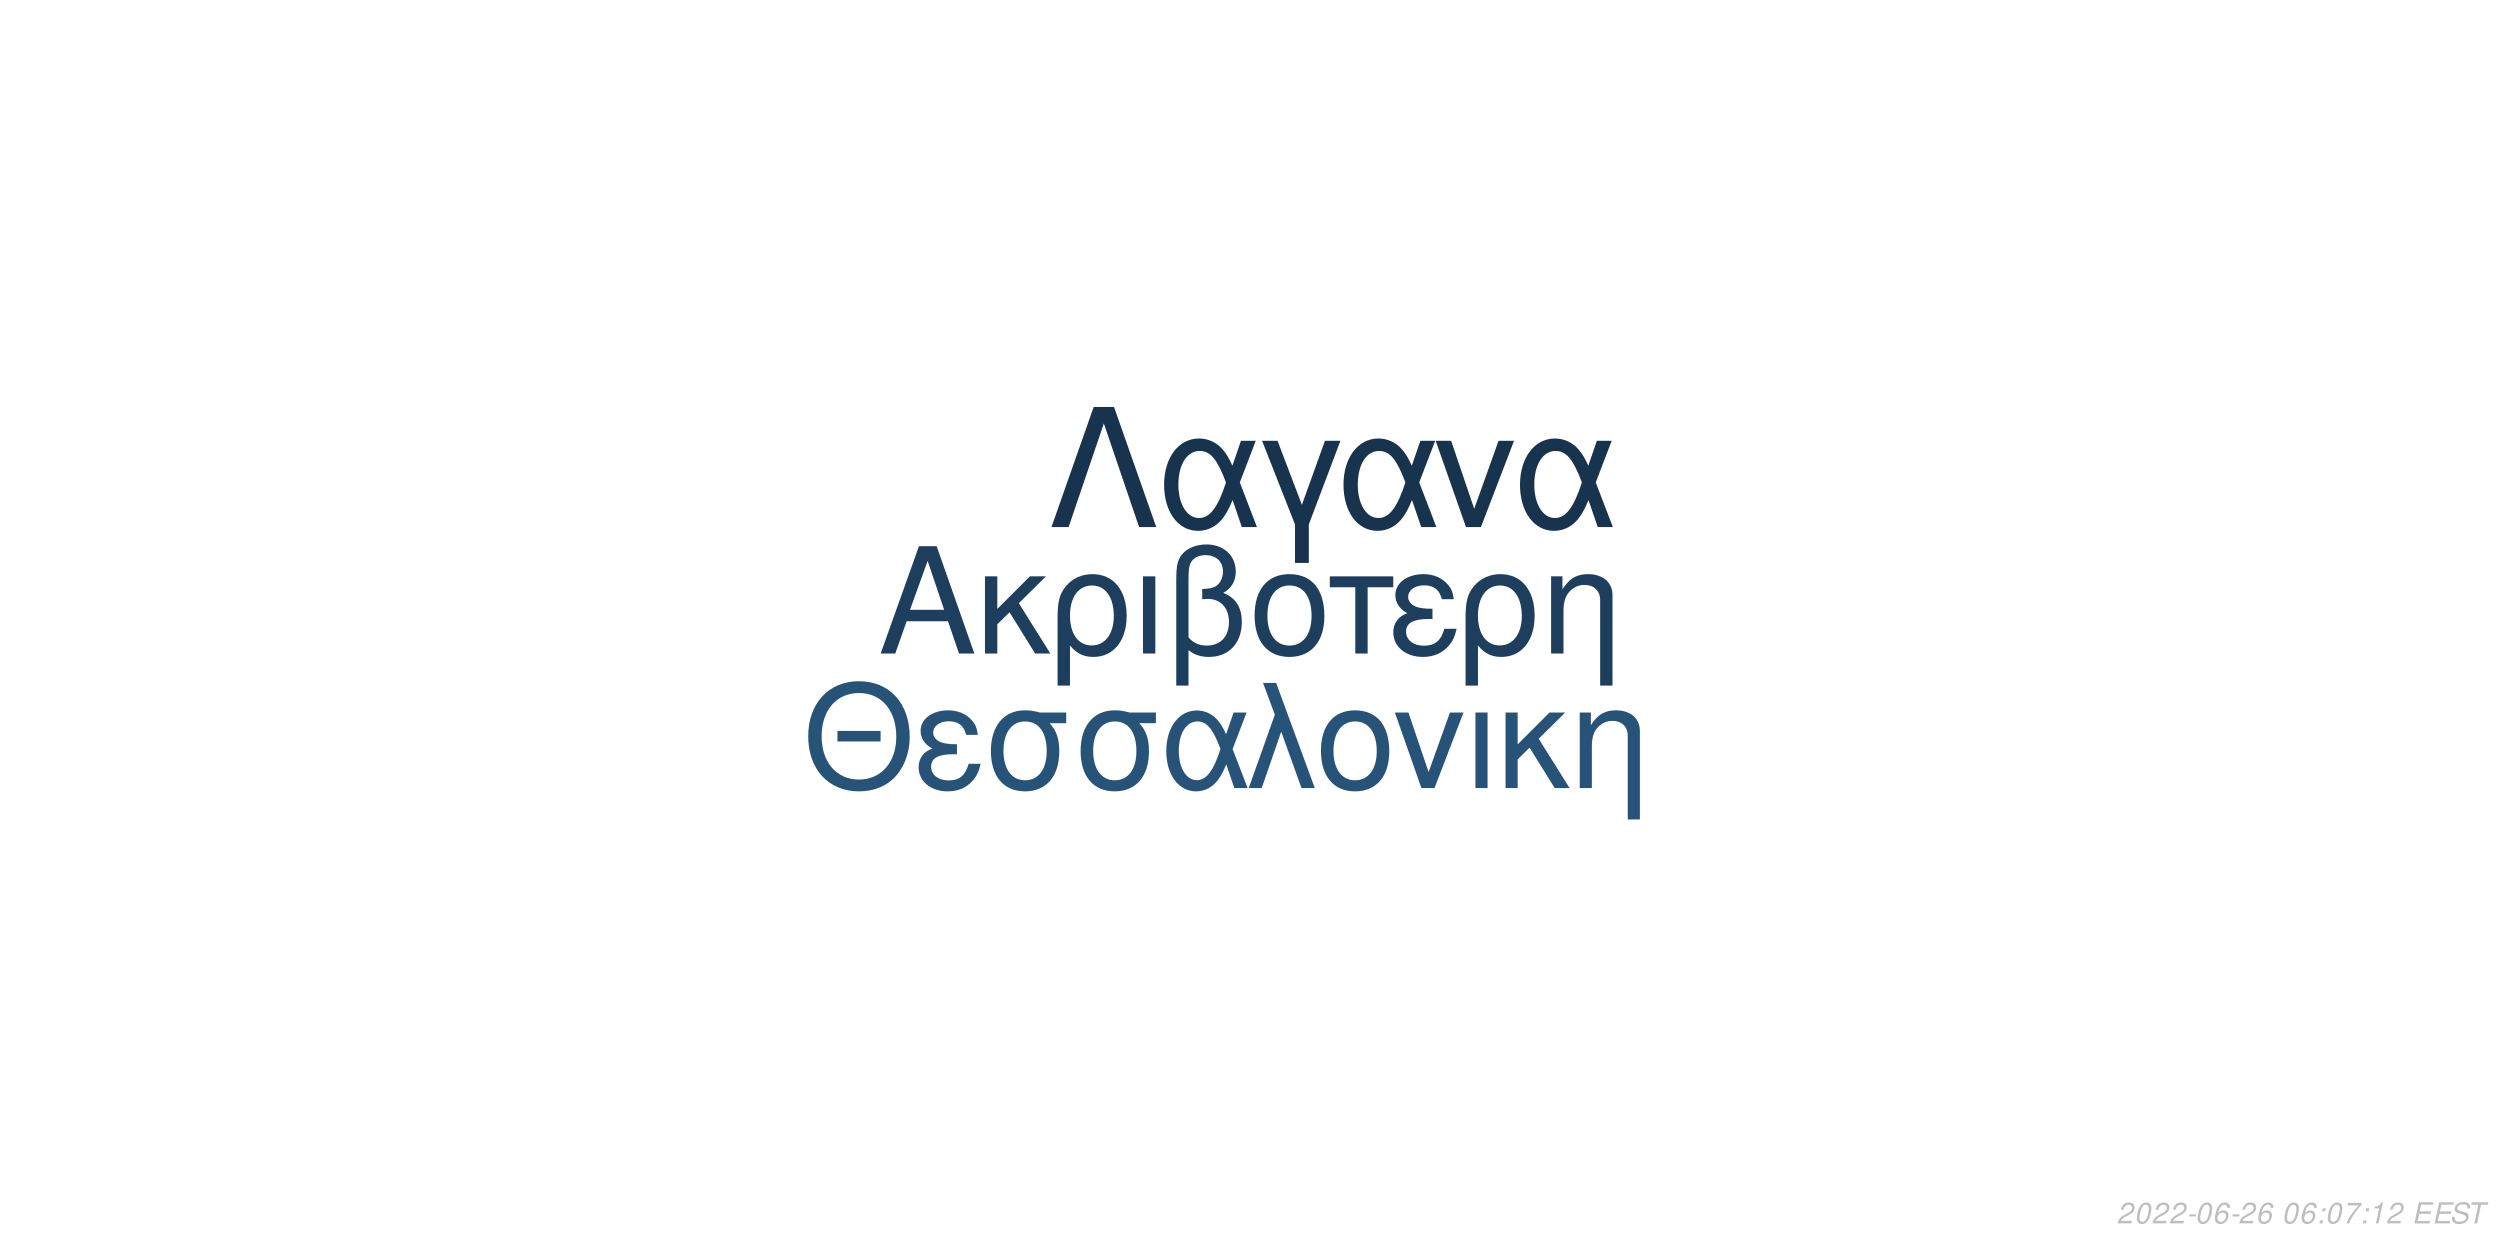
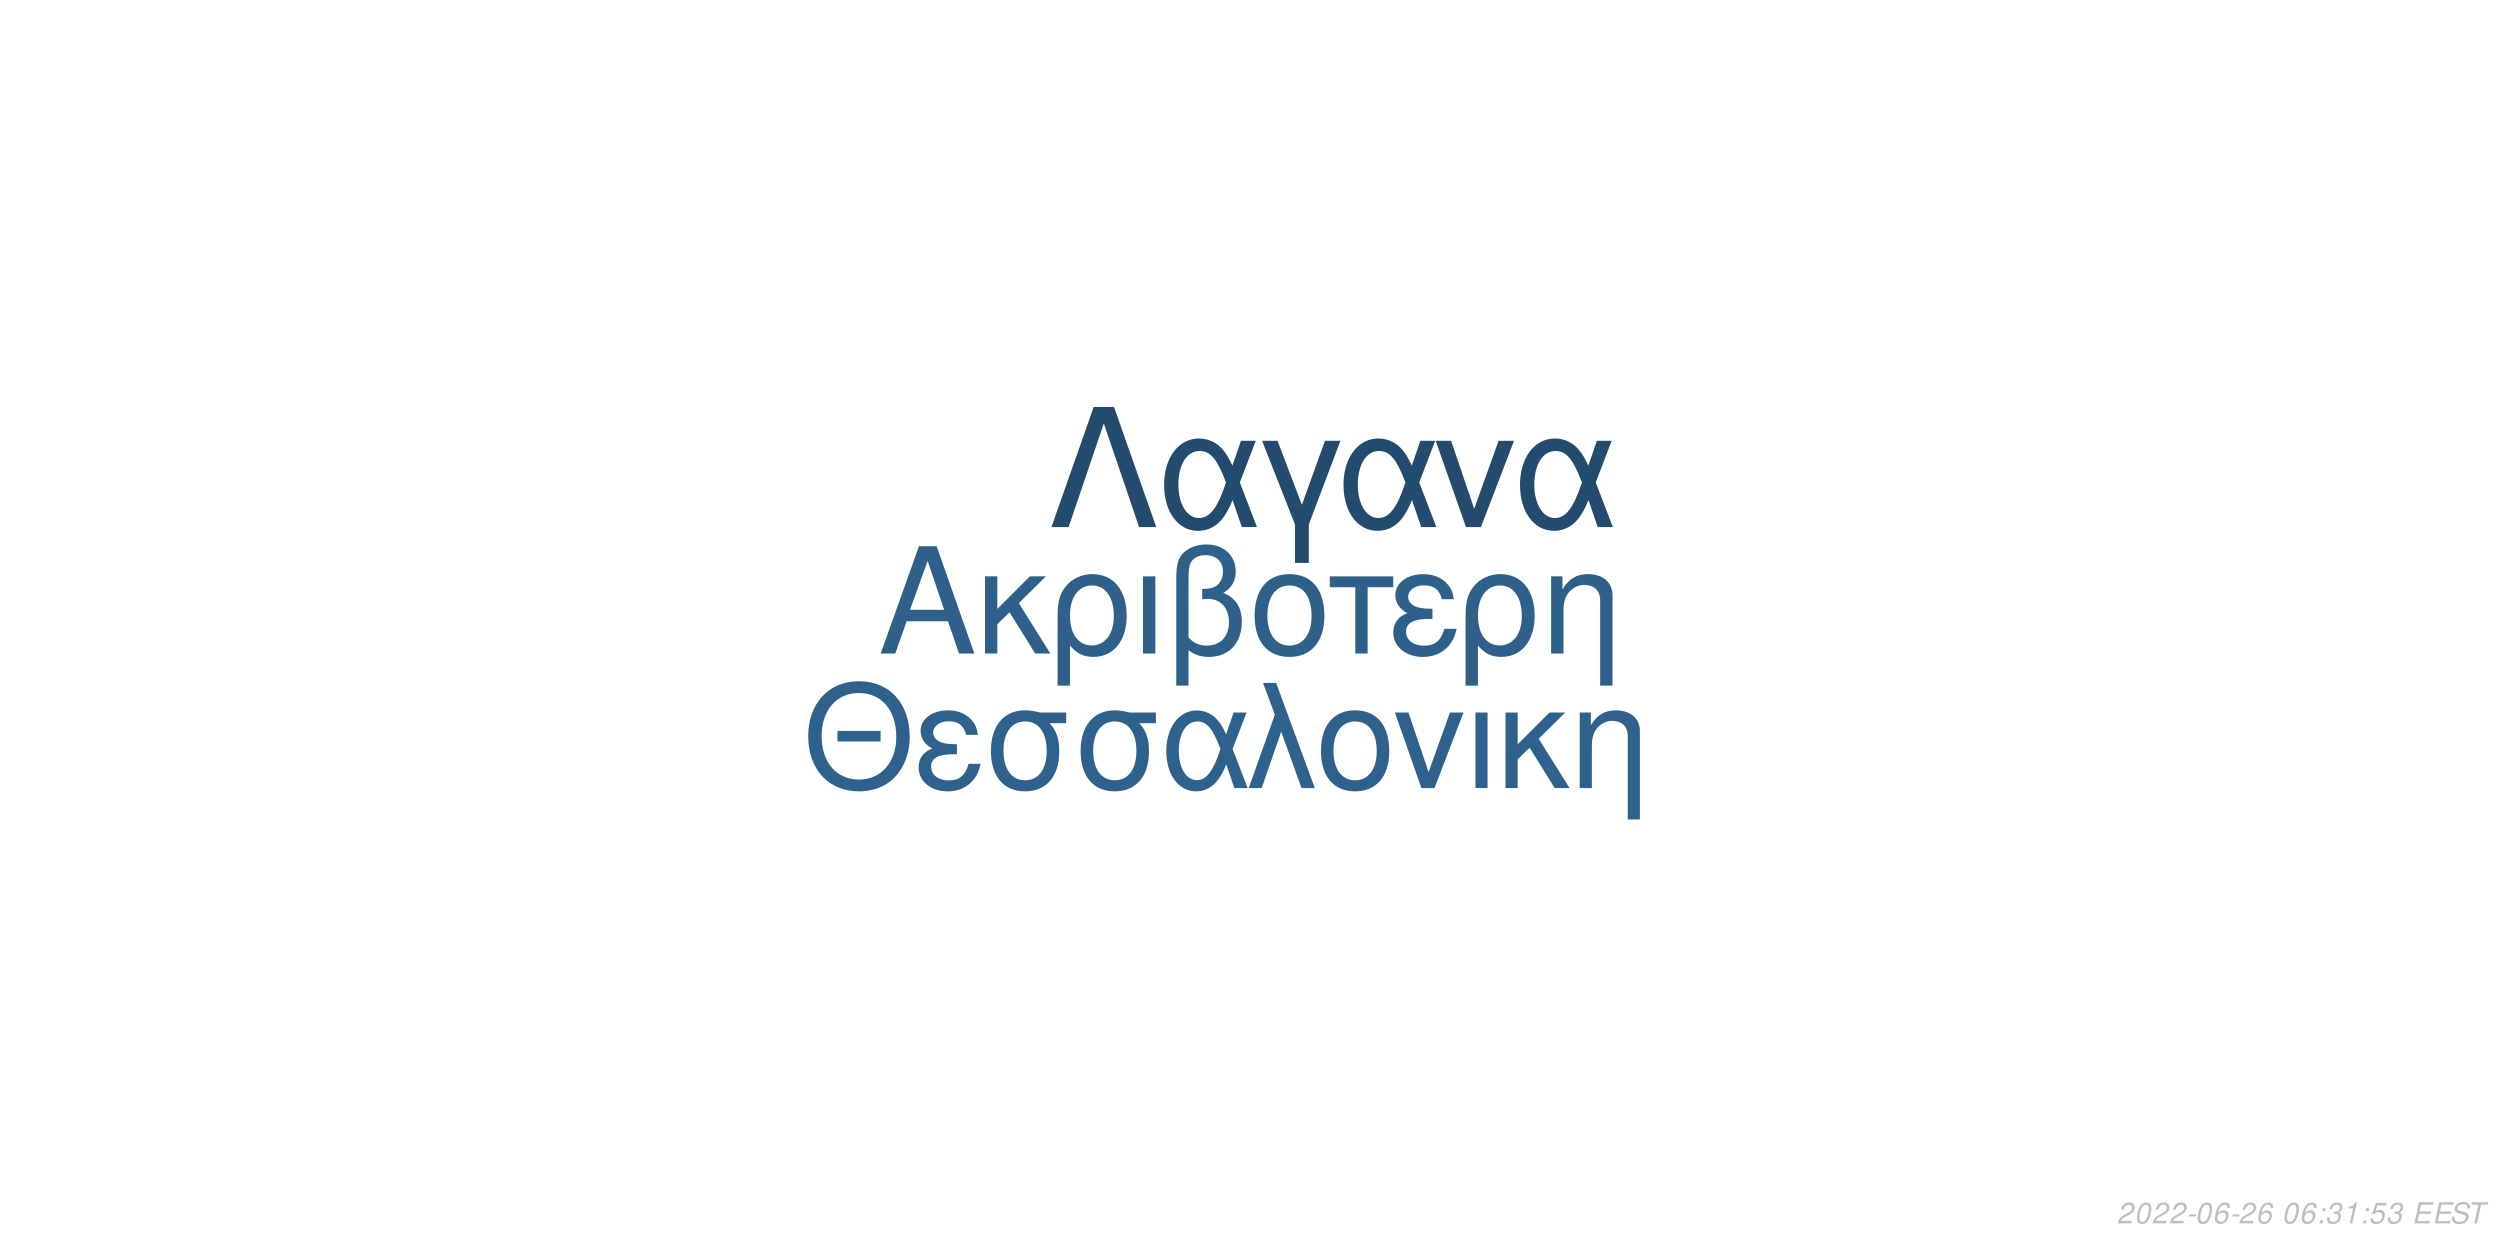
<svg xmlns="http://www.w3.org/2000/svg" xmlns:xlink="http://www.w3.org/1999/xlink" width="864pt" height="432pt" viewBox="0 0 864 432" version="1.1">
  <defs>
    <g>
      <symbol overflow="visible" id="glyph0-0">
        <path style="stroke:none;" d="" />
      </symbol>
      <symbol overflow="visible" id="glyph0-1">
        <path style="stroke:none;" d="M 24.125 -11.141 L 27.938 0 L 33.234 0 L 20.203 -37.094 L 14.094 -37.094 L 0.859 0 L 5.906 0 L 9.828 -11.141 Z M 22.797 -15.109 L 11 -15.109 L 17.094 -32.016 Z M 22.797 -15.109 " />
      </symbol>
      <symbol overflow="visible" id="glyph0-2">
        <path style="stroke:none;" d="M 7.172 -15.422 L 7.172 -26.672 L 2.906 -26.672 L 2.906 0 L 7.172 0 L 7.172 -10.125 L 11.406 -14.25 L 20.25 0 L 25.5 0 L 14.609 -17.406 L 23.969 -26.672 L 18.422 -26.672 Z M 7.172 -15.422 " />
      </symbol>
      <symbol overflow="visible" id="glyph0-3">
        <path style="stroke:none;" d="M 3 11.094 L 7.281 11.094 L 7.281 -2.797 C 9.516 -0.047 11.953 1.172 15.375 1.172 C 22.344 1.172 26.875 -4.422 26.875 -13.031 C 26.875 -21.891 22.297 -27.438 15.062 -27.438 C 11.297 -27.438 7.984 -25.906 5.797 -23.156 C 3.672 -20.516 3 -17.969 3 -12.359 Z M 14.906 -23.516 C 19.547 -23.516 22.438 -19.438 22.438 -12.922 C 22.438 -6.812 19.391 -2.797 14.812 -2.797 C 10.172 -2.797 7.281 -6.766 7.281 -13.125 C 7.281 -19.484 10.234 -23.516 14.906 -23.516 Z M 14.906 -23.516 " />
      </symbol>
      <symbol overflow="visible" id="glyph0-4">
        <path style="stroke:none;" d="M 3.516 0 L 7.781 0 L 7.781 -26.672 L 3.516 -26.672 Z M 3.516 0 " />
      </symbol>
      <symbol overflow="visible" id="glyph0-5">
        <path style="stroke:none;" d="M 4.016 11.094 L 8.25 11.094 L 8.25 -1.172 C 10.172 0.406 12.422 1.172 15.312 1.172 C 22.188 1.172 26.672 -3.609 26.672 -10.891 C 26.672 -15.984 24.578 -19.234 20.25 -20.969 C 23.109 -22.547 24.578 -25.031 24.578 -28.344 C 24.578 -33.844 20.406 -37.703 14.453 -37.703 C 10.938 -37.703 7.734 -36.391 6 -34.25 C 4.484 -32.422 4.016 -30.328 4.016 -25.391 Z M 8.25 -25.656 C 8.25 -29.359 8.5 -30.844 9.469 -32.062 C 10.375 -33.281 12.156 -34 14.094 -34 C 17.812 -34 20.156 -31.812 20.156 -28.297 C 20.156 -25.953 18.984 -23.812 17.297 -23.047 C 16.281 -22.547 15.469 -22.438 12.984 -22.297 L 12.984 -18.781 C 13.734 -18.828 14.344 -18.875 14.969 -18.875 C 19.344 -18.875 22.234 -15.719 22.234 -10.891 C 22.234 -5.906 19.281 -2.75 14.656 -2.75 C 11.953 -2.75 9.922 -3.609 8.25 -5.594 Z M 8.25 -25.656 " />
      </symbol>
      <symbol overflow="visible" id="glyph0-6">
        <path style="stroke:none;" d="M 14.094 -27.438 C 6.562 -27.438 2.094 -22.094 2.094 -13.125 C 2.094 -4.125 6.562 1.172 14.141 1.172 C 21.672 1.172 26.203 -4.172 26.203 -12.922 C 26.203 -22.188 21.828 -27.438 14.094 -27.438 Z M 14.141 -23.516 C 18.938 -23.516 21.781 -19.594 21.781 -12.984 C 21.781 -6.672 18.828 -2.75 14.141 -2.75 C 9.422 -2.75 6.516 -6.672 6.516 -13.125 C 6.516 -19.594 9.422 -23.516 14.141 -23.516 Z M 14.141 -23.516 " />
      </symbol>
      <symbol overflow="visible" id="glyph0-7">
        <path style="stroke:none;" d="M 7.891 0 L 12.156 0 L 12.156 -22.906 L 21.016 -22.906 L 21.016 -26.672 L -0.922 -26.672 L -0.922 -22.906 L 7.891 -22.906 Z M 7.891 0 " />
      </symbol>
      <symbol overflow="visible" id="glyph0-8">
        <path style="stroke:none;" d="M 14.562 -15.469 C 11.344 -15.469 9.562 -15.781 8.297 -16.438 C 6.922 -17.203 6.156 -18.328 6.156 -19.547 C 6.156 -21.891 8.453 -23.562 11.656 -23.562 C 15.062 -23.562 16.953 -22.094 17.812 -18.781 L 21.938 -18.781 C 21.578 -21.266 21.062 -22.5 19.797 -23.922 C 17.812 -26.203 14.906 -27.438 11.453 -27.438 C 5.797 -27.438 1.734 -24.375 1.734 -20.203 C 1.734 -17.609 3.156 -15.375 5.859 -13.938 C 2.797 -12.875 1.016 -10.484 1.016 -7.328 C 1.016 -2.391 5.297 1.172 11.25 1.172 C 14.969 1.172 17.906 -0.109 20.156 -2.641 C 21.578 -4.328 22.297 -5.797 22.906 -8.547 L 18.672 -8.547 C 17.5 -4.422 15.422 -2.703 11.609 -2.703 C 7.938 -2.703 5.438 -4.688 5.438 -7.578 C 5.438 -10.578 7.938 -11.953 13.484 -11.953 C 13.641 -11.953 14.094 -11.953 14.562 -11.906 Z M 14.562 -15.469 " />
      </symbol>
      <symbol overflow="visible" id="glyph0-9">
        <path style="stroke:none;" d="M 3.562 -26.672 L 3.562 0 L 7.844 0 L 7.844 -14.703 C 7.844 -17.906 8.5 -19.891 10.031 -21.531 C 11.406 -22.953 13.188 -23.719 15.062 -23.719 C 18.375 -23.719 20.516 -21.672 20.516 -18.469 L 20.516 11.094 L 24.781 11.094 L 24.781 -20.156 C 24.781 -24.578 21.469 -27.438 16.328 -27.438 C 12.359 -27.438 9.828 -25.906 7.484 -22.188 L 7.484 -26.672 Z M 3.562 -26.672 " />
      </symbol>
      <symbol overflow="visible" id="glyph1-0">
        <path style="stroke:none;" d="" />
      </symbol>
      <symbol overflow="visible" id="glyph1-1">
        <path style="stroke:none;" d="M 26.859 -19.734 L 11.953 -19.734 L 11.953 -16.094 L 26.859 -16.094 Z M 19.328 -36.922 C 8.922 -36.922 1.844 -29.25 1.844 -17.891 C 1.844 -6.484 8.875 1.141 19.391 1.141 C 23.812 1.141 27.703 -0.203 30.641 -2.688 C 34.578 -6.031 36.922 -11.656 36.922 -17.594 C 36.922 -29.297 30 -36.922 19.328 -36.922 Z M 19.328 -32.844 C 27.203 -32.844 32.281 -26.906 32.281 -17.688 C 32.281 -8.922 27.062 -2.938 19.391 -2.938 C 11.609 -2.938 6.484 -8.922 6.484 -17.891 C 6.484 -26.859 11.609 -32.844 19.328 -32.844 Z M 19.328 -32.844 " />
      </symbol>
      <symbol overflow="visible" id="glyph1-2">
        <path style="stroke:none;" d="M 14.25 -15.141 C 11.109 -15.141 9.375 -15.453 8.125 -16.094 C 6.781 -16.844 6.031 -17.938 6.031 -19.141 C 6.031 -21.422 8.266 -23.078 11.406 -23.078 C 14.75 -23.078 16.594 -21.625 17.438 -18.391 L 21.469 -18.391 C 21.125 -20.828 20.625 -22.031 19.391 -23.422 C 17.438 -25.656 14.594 -26.859 11.219 -26.859 C 5.688 -26.859 1.688 -23.875 1.688 -19.781 C 1.688 -17.234 3.094 -15.047 5.734 -13.656 C 2.734 -12.609 1 -10.266 1 -7.172 C 1 -2.344 5.188 1.141 11.016 1.141 C 14.656 1.141 17.547 -0.094 19.734 -2.594 C 21.125 -4.234 21.828 -5.688 22.422 -8.375 L 18.281 -8.375 C 17.141 -4.328 15.094 -2.641 11.359 -2.641 C 7.766 -2.641 5.328 -4.578 5.328 -7.422 C 5.328 -10.359 7.766 -11.703 13.203 -11.703 C 13.359 -11.703 13.797 -11.703 14.25 -11.656 Z M 14.25 -15.141 " />
      </symbol>
      <symbol overflow="visible" id="glyph1-3">
        <path style="stroke:none;" d="M 29 -26.109 L 19.938 -26.109 C 17.594 -26.703 16.438 -26.859 14.703 -26.859 C 7.469 -26.859 2.984 -21.469 2.984 -12.859 C 2.984 -4.031 7.375 1.141 14.797 1.141 C 22.172 1.141 26.609 -4.078 26.609 -12.656 C 26.609 -17.047 25.656 -19.828 23.266 -22.422 L 29 -22.422 Z M 14.797 -23.016 C 19.531 -23.016 22.266 -19.234 22.266 -12.75 C 22.266 -6.531 19.438 -2.688 14.797 -2.688 C 10.172 -2.688 7.328 -6.531 7.328 -12.859 C 7.328 -19.188 10.172 -23.016 14.797 -23.016 Z M 14.797 -23.016 " />
      </symbol>
      <symbol overflow="visible" id="glyph1-4">
        <path style="stroke:none;" d="M 29.344 -26.109 L 24.859 -26.109 L 22.266 -18.578 C 21.125 -21.031 20.484 -22.125 19.328 -23.469 C 17.547 -25.609 14.906 -26.812 12.156 -26.812 C 5.984 -26.812 1.594 -20.984 1.594 -12.812 C 1.594 -4.578 5.828 1.141 11.906 1.141 C 14.953 1.141 17.734 -0.344 19.625 -3.047 C 20.672 -4.531 21.281 -5.688 22.328 -8.172 L 25.109 0 L 29.703 0 L 24.516 -13.5 Z M 20.328 -13.5 C 17.891 -5.922 15.453 -2.734 12.156 -2.734 C 8.516 -2.734 5.922 -6.922 5.922 -12.812 C 5.922 -18.938 8.516 -23.016 12.359 -23.016 C 15.594 -23.016 17.688 -20.531 20.328 -13.5 Z M 20.328 -13.5 " />
      </symbol>
      <symbol overflow="visible" id="glyph1-5">
        <path style="stroke:none;" d="M 1.094 0 L 5.578 0 L 12.312 -19.484 L 19.328 0 L 23.922 0 L 10.562 -36.328 L 6.031 -36.328 L 10.109 -25.359 Z M 1.094 0 " />
      </symbol>
      <symbol overflow="visible" id="glyph1-6">
        <path style="stroke:none;" d="M 13.797 -26.859 C 6.422 -26.859 2.047 -21.625 2.047 -12.859 C 2.047 -4.031 6.422 1.141 13.859 1.141 C 21.234 1.141 25.656 -4.078 25.656 -12.656 C 25.656 -21.719 21.375 -26.859 13.797 -26.859 Z M 13.859 -23.016 C 18.531 -23.016 21.328 -19.188 21.328 -12.703 C 21.328 -6.531 18.438 -2.688 13.859 -2.688 C 9.219 -2.688 6.375 -6.531 6.375 -12.859 C 6.375 -19.188 9.219 -23.016 13.859 -23.016 Z M 13.859 -23.016 " />
      </symbol>
      <symbol overflow="visible" id="glyph1-7">
        <path style="stroke:none;" d="M 14.297 0 L 24.312 -26.109 L 19.625 -26.109 L 12.25 -5.531 L 5.281 -26.109 L 0.594 -26.109 L 9.766 0 Z M 14.297 0 " />
      </symbol>
      <symbol overflow="visible" id="glyph1-8">
        <path style="stroke:none;" d="M 3.438 0 L 7.625 0 L 7.625 -26.109 L 3.438 -26.109 Z M 3.438 0 " />
      </symbol>
      <symbol overflow="visible" id="glyph1-9">
        <path style="stroke:none;" d="M 7.031 -15.094 L 7.031 -26.109 L 2.844 -26.109 L 2.844 0 L 7.031 0 L 7.031 -9.922 L 11.156 -13.953 L 19.828 0 L 24.969 0 L 14.297 -17.047 L 23.469 -26.109 L 18.031 -26.109 Z M 7.031 -15.094 " />
      </symbol>
      <symbol overflow="visible" id="glyph1-10">
        <path style="stroke:none;" d="M 3.484 -26.109 L 3.484 0 L 7.672 0 L 7.672 -14.406 C 7.672 -17.547 8.328 -19.484 9.812 -21.078 C 11.156 -22.469 12.906 -23.219 14.75 -23.219 C 17.984 -23.219 20.078 -21.234 20.078 -18.094 L 20.078 10.859 L 24.266 10.859 L 24.266 -19.734 C 24.266 -24.062 21.031 -26.859 16 -26.859 C 12.109 -26.859 9.609 -25.359 7.328 -21.719 L 7.328 -26.109 Z M 3.484 -26.109 " />
      </symbol>
      <symbol overflow="visible" id="glyph2-0">
        <path style="stroke:none;" d="" />
      </symbol>
      <symbol overflow="visible" id="glyph2-1">
        <path style="stroke:none;" d="M 22.531 -41.484 L 15.484 -41.484 L 0.906 0 L 6.828 0 L 19 -35.797 L 31.188 0 L 37.109 0 Z M 22.531 -41.484 " />
      </symbol>
      <symbol overflow="visible" id="glyph2-2">
        <path style="stroke:none;" d="M 33.516 -29.812 L 28.391 -29.812 L 25.438 -21.219 C 24.125 -24.016 23.391 -25.266 22.078 -26.797 C 20.031 -29.25 17.016 -30.609 13.891 -30.609 C 6.828 -30.609 1.828 -23.953 1.828 -14.625 C 1.828 -5.234 6.656 1.312 13.594 1.312 C 17.078 1.312 20.266 -0.391 22.422 -3.469 C 23.609 -5.172 24.297 -6.484 25.5 -9.328 L 28.688 0 L 33.922 0 L 28 -15.422 Z M 23.219 -15.422 C 20.422 -6.766 17.641 -3.125 13.891 -3.125 C 9.734 -3.125 6.766 -7.906 6.766 -14.625 C 6.766 -21.625 9.734 -26.297 14.109 -26.297 C 17.812 -26.297 20.203 -23.453 23.219 -15.422 Z M 23.219 -15.422 " />
      </symbol>
      <symbol overflow="visible" id="glyph2-3">
        <path style="stroke:none;" d="M 12.062 12.406 L 16.844 12.406 L 16.844 -0.906 L 27.766 -29.812 L 22.422 -29.812 L 14.453 -7.688 L 6.031 -29.812 L 0.688 -29.812 L 12.062 -0.906 Z M 12.062 12.406 " />
      </symbol>
      <symbol overflow="visible" id="glyph2-4">
        <path style="stroke:none;" d="M 16.328 0 L 27.766 -29.812 L 22.422 -29.812 L 14 -6.312 L 6.031 -29.812 L 0.688 -29.812 L 11.156 0 Z M 16.328 0 " />
      </symbol>
      <symbol overflow="visible" id="glyph3-0">
        <path style="stroke:none;" d="" />
      </symbol>
      <symbol overflow="visible" id="glyph3-1">
        <path style="stroke:none;" d="M 5.234 -0.875 L 1.469 -0.875 C 1.641 -1.375 2.203 -1.891 3.109 -2.344 L 4.234 -2.938 C 5.562 -3.625 6.219 -4.469 6.219 -5.484 C 6.219 -5.938 6.062 -6.359 5.797 -6.656 C 5.469 -7.047 4.984 -7.234 4.312 -7.234 C 2.766 -7.234 1.891 -6.453 1.484 -4.734 L 2.375 -4.734 C 2.484 -5.188 2.609 -5.484 2.797 -5.75 C 3.094 -6.203 3.609 -6.453 4.188 -6.453 C 4.891 -6.453 5.344 -6.031 5.344 -5.375 C 5.344 -4.703 4.859 -4.094 4.016 -3.656 L 2.984 -3.125 C 1.234 -2.188 0.797 -1.656 0.344 -0.016 L 5.047 -0.016 Z M 5.234 -0.875 " />
      </symbol>
      <symbol overflow="visible" id="glyph3-2">
        <path style="stroke:none;" d="M 4.203 -7.234 C 3.375 -7.234 2.688 -6.812 2.125 -5.984 C 1.484 -5.047 0.984 -3.188 0.984 -1.734 C 0.984 -1.109 1.172 -0.562 1.484 -0.266 C 1.797 0.047 2.281 0.234 2.766 0.234 C 3.625 0.234 4.281 -0.156 4.859 -1.016 C 5.516 -1.953 6 -3.797 6 -5.266 C 6 -6.5 5.328 -7.234 4.203 -7.234 Z M 4.094 -6.453 C 4.734 -6.453 5.125 -5.984 5.125 -5.156 C 5.125 -4.203 4.781 -2.625 4.406 -1.812 C 3.984 -0.938 3.516 -0.547 2.875 -0.547 C 2.25 -0.547 1.875 -1.031 1.875 -1.828 C 1.875 -2.797 2.203 -4.344 2.594 -5.203 C 2.984 -6.047 3.453 -6.453 4.094 -6.453 Z M 4.094 -6.453 " />
      </symbol>
      <symbol overflow="visible" id="glyph3-3">
        <path style="stroke:none;" d="M 3.516 -3.125 L 1.125 -3.125 L 0.969 -2.406 L 3.359 -2.406 Z M 3.516 -3.125 " />
      </symbol>
      <symbol overflow="visible" id="glyph3-4">
        <path style="stroke:none;" d="M 6.125 -5.344 L 6.141 -5.625 C 6.141 -6.609 5.453 -7.234 4.391 -7.234 C 3.438 -7.234 2.641 -6.719 2.016 -5.703 C 1.422 -4.781 0.938 -2.953 0.938 -1.688 C 0.938 -0.516 1.688 0.234 2.859 0.234 C 3.703 0.234 4.438 -0.156 5 -0.875 C 5.406 -1.422 5.672 -2.156 5.672 -2.766 C 5.672 -3.812 4.969 -4.5 3.906 -4.5 C 3.234 -4.5 2.672 -4.234 2.094 -3.625 C 2.406 -5.375 3.234 -6.453 4.25 -6.453 C 4.703 -6.453 5.062 -6.234 5.172 -5.844 C 5.203 -5.719 5.234 -5.578 5.25 -5.344 Z M 3.656 -3.734 C 4.344 -3.734 4.797 -3.281 4.797 -2.625 C 4.797 -1.469 3.984 -0.547 2.984 -0.547 C 2.297 -0.547 1.812 -1.047 1.812 -1.766 C 1.812 -2.859 2.625 -3.734 3.656 -3.734 Z M 3.656 -3.734 " />
      </symbol>
      <symbol overflow="visible" id="glyph3-5">
        <path style="stroke:none;" d="" />
      </symbol>
      <symbol overflow="visible" id="glyph3-6">
        <path style="stroke:none;" d="M 2.359 -1.031 L 1.312 -1.031 L 1.094 0 L 2.141 0 Z M 3.266 -5.234 L 2.219 -5.234 L 2 -4.203 L 3.047 -4.203 Z M 3.266 -5.234 " />
      </symbol>
      <symbol overflow="visible" id="glyph3-7">
-         <path style="stroke:none;" d="M 6.703 -7.094 L 1.953 -7.094 L 1.766 -6.219 L 5.594 -6.219 C 3.344 -3.688 2.266 -2.109 1.375 0 L 2.344 0 C 3.031 -1.906 4.828 -4.594 6.547 -6.281 Z M 6.703 -7.094 " />
+         <path style="stroke:none;" d="M 2.922 -3.312 C 3.125 -3.344 3.234 -3.344 3.375 -3.344 C 4.203 -3.344 4.688 -3 4.688 -2.406 C 4.688 -1.312 3.906 -0.547 2.781 -0.547 C 2.047 -0.547 1.594 -0.938 1.594 -1.562 C 1.594 -1.719 1.609 -1.844 1.656 -2.094 L 0.766 -2.094 C 0.734 -1.797 0.719 -1.641 0.719 -1.469 C 0.719 -0.375 1.406 0.234 2.641 0.234 C 3.547 0.234 4.297 -0.078 4.812 -0.656 C 5.266 -1.156 5.562 -1.875 5.562 -2.547 C 5.562 -3.125 5.344 -3.453 4.797 -3.734 C 5.641 -4.234 6.016 -4.844 6.016 -5.734 C 6.016 -6.656 5.312 -7.234 4.203 -7.234 C 3.375 -7.234 2.672 -6.938 2.188 -6.375 C 1.891 -6.031 1.703 -5.641 1.516 -4.906 L 2.391 -4.906 C 2.5 -5.359 2.594 -5.594 2.734 -5.812 C 3.047 -6.234 3.516 -6.453 4.078 -6.453 C 4.734 -6.453 5.141 -6.125 5.141 -5.578 C 5.141 -5.188 5.016 -4.797 4.797 -4.547 C 4.516 -4.234 4 -4.062 3.266 -4.062 L 3.078 -4.062 Z M 2.922 -3.312 " />
      </symbol>
      <symbol overflow="visible" id="glyph3-8">
        <path style="stroke:none;" d="M 3.703 -5.188 L 2.594 0 L 3.469 0 L 5.016 -7.234 L 4.438 -7.234 C 3.906 -6.156 3.688 -6.016 2.234 -5.812 L 2.109 -5.188 Z M 3.703 -5.188 " />
      </symbol>
      <symbol overflow="visible" id="glyph3-9">
+         <path style="stroke:none;" d="M 6.297 -7.094 L 2.594 -7.094 L 1.234 -3.234 L 2.047 -3.234 C 2.656 -3.766 2.938 -3.906 3.531 -3.906 C 4.328 -3.906 4.797 -3.453 4.797 -2.688 C 4.797 -1.438 3.969 -0.547 2.828 -0.547 C 2.031 -0.547 1.609 -0.938 1.578 -1.734 L 0.703 -1.734 L 0.703 -1.516 C 0.703 -0.938 0.844 -0.547 1.188 -0.266 C 1.562 0.062 2.078 0.234 2.703 0.234 C 3.656 0.234 4.391 -0.156 4.984 -0.922 C 5.422 -1.5 5.672 -2.234 5.672 -2.953 C 5.672 -4 4.938 -4.672 3.812 -4.672 C 3.328 -4.672 2.906 -4.547 2.406 -4.234 L 3.109 -6.219 L 6.109 -6.219 Z M 6.297 -7.094 " />
+       </symbol>
+       <symbol overflow="visible" id="glyph3-10">
        <path style="stroke:none;" d="M 2.547 -3.312 L 6.5 -3.312 L 6.688 -4.141 L 2.719 -4.141 L 3.219 -6.469 L 7.344 -6.469 L 7.516 -7.297 L 2.453 -7.297 L 0.906 0 L 6.125 0 L 6.297 -0.812 L 2.016 -0.812 Z M 2.547 -3.312 " />
      </symbol>
-       <symbol overflow="visible" id="glyph3-10">
+       <symbol overflow="visible" id="glyph3-11">
        <path style="stroke:none;" d="M 7.062 -5.156 C 7.125 -5.438 7.141 -5.562 7.141 -5.703 C 7.141 -6.156 6.938 -6.594 6.594 -6.891 C 6.188 -7.25 5.656 -7.406 4.875 -7.406 C 3.844 -7.406 3.047 -7.125 2.5 -6.562 C 2.094 -6.141 1.781 -5.438 1.781 -4.922 C 1.781 -4.297 2.219 -3.766 2.891 -3.562 L 4.594 -3.094 C 5.406 -2.859 5.734 -2.578 5.734 -2.094 C 5.734 -1.781 5.547 -1.406 5.266 -1.141 C 4.844 -0.766 4.266 -0.578 3.453 -0.578 C 2.328 -0.578 1.812 -0.984 1.812 -1.906 C 1.812 -2.047 1.812 -2.125 1.844 -2.312 L 0.984 -2.312 C 0.906 -2.062 0.891 -1.906 0.891 -1.688 C 0.891 -0.484 1.797 0.234 3.297 0.234 C 4.359 0.234 5.234 -0.062 5.812 -0.609 C 6.344 -1.078 6.688 -1.797 6.688 -2.375 C 6.688 -2.641 6.609 -2.906 6.453 -3.156 C 6.234 -3.5 5.938 -3.703 5.469 -3.828 L 3.75 -4.312 C 2.984 -4.547 2.734 -4.734 2.734 -5.188 C 2.734 -5.547 2.875 -5.844 3.188 -6.109 C 3.547 -6.438 4.031 -6.594 4.703 -6.594 C 5.266 -6.594 5.688 -6.484 5.906 -6.297 C 6.094 -6.125 6.219 -5.797 6.219 -5.516 C 6.219 -5.422 6.203 -5.344 6.188 -5.156 Z M 7.062 -5.156 " />
      </symbol>
-       <symbol overflow="visible" id="glyph3-11">
+       <symbol overflow="visible" id="glyph3-12">
        <path style="stroke:none;" d="M 4.938 -6.469 L 7.312 -6.469 L 7.484 -7.297 L 1.75 -7.297 L 1.578 -6.469 L 3.984 -6.469 L 2.609 0 L 3.547 0 Z M 4.938 -6.469 " />
      </symbol>
    </g>
  </defs>
  <g id="surface1">
    <rect x="0" y="0" width="864" height="432" style="fill:rgb(100%,100%,100%);fill-opacity:1;stroke:none;" />
-     <g style="fill:rgb(11.373%,24.314%,36.471%);fill-opacity:1;">
+     <g style="fill:rgb(18.039%,37.647%,54.118%);fill-opacity:1;">
      <use xlink:href="#glyph0-1" x="303.5" y="225.861" />
      <use xlink:href="#glyph0-2" x="337.5" y="225.861" />
      <use xlink:href="#glyph0-3" x="362.5" y="225.861" />
      <use xlink:href="#glyph0-4" x="391.5" y="225.861" />
      <use xlink:href="#glyph0-5" x="402.5" y="225.861" />
      <use xlink:href="#glyph0-6" x="431.5" y="225.861" />
      <use xlink:href="#glyph0-7" x="460.5" y="225.861" />
      <use xlink:href="#glyph0-8" x="480.5" y="225.861" />
      <use xlink:href="#glyph0-3" x="503.5" y="225.861" />
      <use xlink:href="#glyph0-9" x="532.5" y="225.861" />
    </g>
-     <g style="fill:rgb(15.294%,32.549%,47.451%);fill-opacity:1;">
+     <g style="fill:rgb(18.039%,38.039%,54.902%);fill-opacity:1;">
      <use xlink:href="#glyph1-1" x="277.473" y="272.354" />
      <use xlink:href="#glyph1-2" x="316.473" y="272.354" />
      <use xlink:href="#glyph1-3" x="339.473" y="272.354" />
      <use xlink:href="#glyph1-3" x="370.473" y="272.354" />
      <use xlink:href="#glyph1-4" x="401.473" y="272.354" />
      <use xlink:href="#glyph1-5" x="430.473" y="272.354" />
      <use xlink:href="#glyph1-6" x="454.473" y="272.354" />
      <use xlink:href="#glyph1-7" x="481.473" y="272.354" />
      <use xlink:href="#glyph1-8" x="506.473" y="272.354" />
      <use xlink:href="#glyph1-9" x="517.473" y="272.354" />
      <use xlink:href="#glyph1-10" x="542.473" y="272.354" />
    </g>
-     <g style="fill:rgb(9.02%,20%,30.588%);fill-opacity:1;">
+     <g style="fill:rgb(13.725%,29.412%,43.137%);fill-opacity:1;">
      <use xlink:href="#glyph2-1" x="362.484" y="182.152" />
      <use xlink:href="#glyph2-2" x="400.484" y="182.152" />
      <use xlink:href="#glyph2-3" x="435.484" y="182.152" />
      <use xlink:href="#glyph2-2" x="462.484" y="182.152" />
      <use xlink:href="#glyph2-4" x="495.484" y="182.152" />
      <use xlink:href="#glyph2-2" x="523.484" y="182.152" />
    </g>
    <g style="fill:rgb(74.51%,74.51%,74.51%);fill-opacity:1;">
      <use xlink:href="#glyph3-1" x="731.52" y="422.81" />
      <use xlink:href="#glyph3-2" x="737.52" y="422.81" />
      <use xlink:href="#glyph3-1" x="743.52" y="422.81" />
      <use xlink:href="#glyph3-1" x="749.52" y="422.81" />
      <use xlink:href="#glyph3-3" x="755.52" y="422.81" />
      <use xlink:href="#glyph3-2" x="758.52" y="422.81" />
      <use xlink:href="#glyph3-4" x="764.52" y="422.81" />
      <use xlink:href="#glyph3-3" x="770.52" y="422.81" />
      <use xlink:href="#glyph3-1" x="773.52" y="422.81" />
      <use xlink:href="#glyph3-4" x="779.52" y="422.81" />
      <use xlink:href="#glyph3-5" x="785.52" y="422.81" />
      <use xlink:href="#glyph3-2" x="788.52" y="422.81" />
      <use xlink:href="#glyph3-4" x="794.52" y="422.81" />
      <use xlink:href="#glyph3-6" x="800.52" y="422.81" />
-       <use xlink:href="#glyph3-2" x="803.52" y="422.81" />
-       <use xlink:href="#glyph3-7" x="809.52" y="422.81" />
+       <use xlink:href="#glyph3-7" x="803.52" y="422.81" />
+       <use xlink:href="#glyph3-8" x="809.52" y="422.81" />
      <use xlink:href="#glyph3-6" x="815.52" y="422.81" />
-       <use xlink:href="#glyph3-8" x="818.52" y="422.81" />
-       <use xlink:href="#glyph3-1" x="824.52" y="422.81" />
+       <use xlink:href="#glyph3-9" x="818.52" y="422.81" />
+       <use xlink:href="#glyph3-7" x="824.52" y="422.81" />
      <use xlink:href="#glyph3-5" x="830.52" y="422.81" />
-       <use xlink:href="#glyph3-9" x="833.52" y="422.81" />
-       <use xlink:href="#glyph3-9" x="840.52" y="422.81" />
-       <use xlink:href="#glyph3-10" x="846.52" y="422.81" />
-       <use xlink:href="#glyph3-11" x="852.52" y="422.81" />
+       <use xlink:href="#glyph3-10" x="833.52" y="422.81" />
+       <use xlink:href="#glyph3-10" x="840.52" y="422.81" />
+       <use xlink:href="#glyph3-11" x="846.52" y="422.81" />
+       <use xlink:href="#glyph3-12" x="852.52" y="422.81" />
    </g>
  </g>
</svg>
